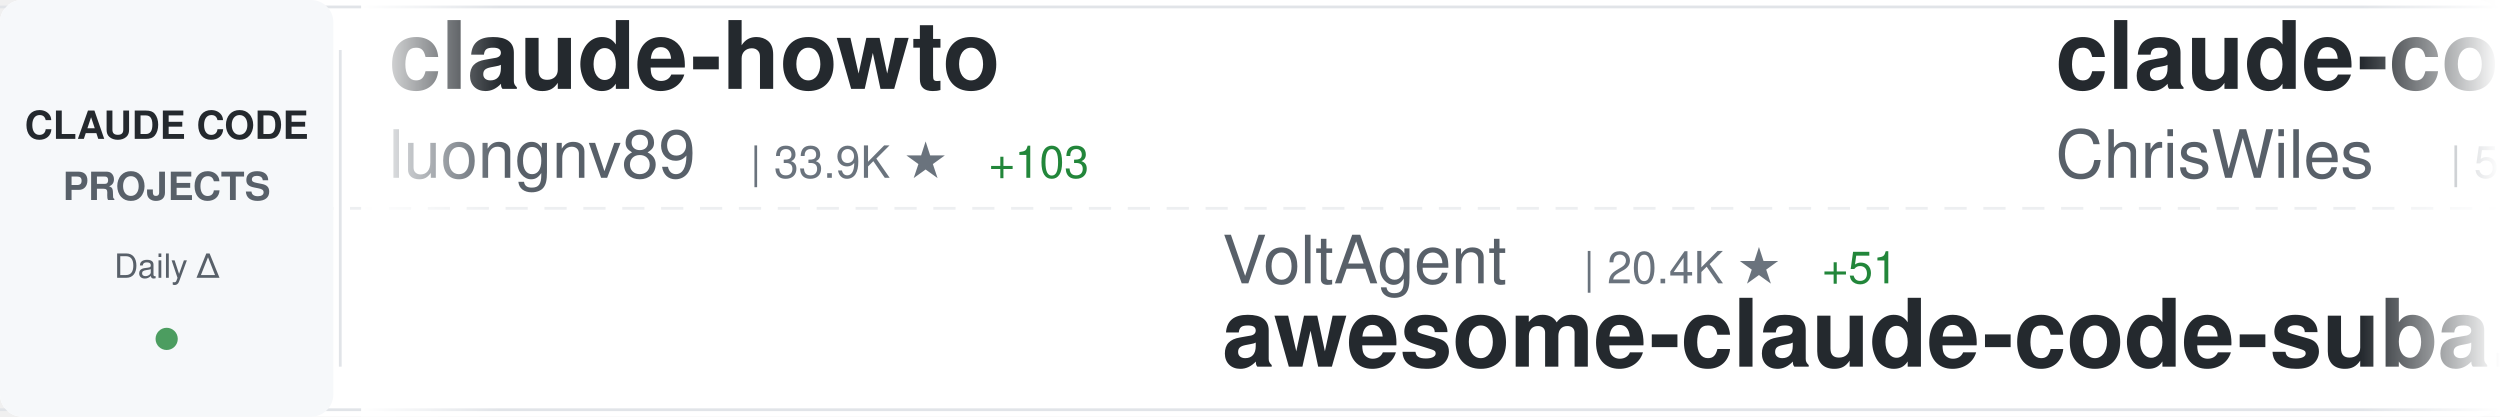
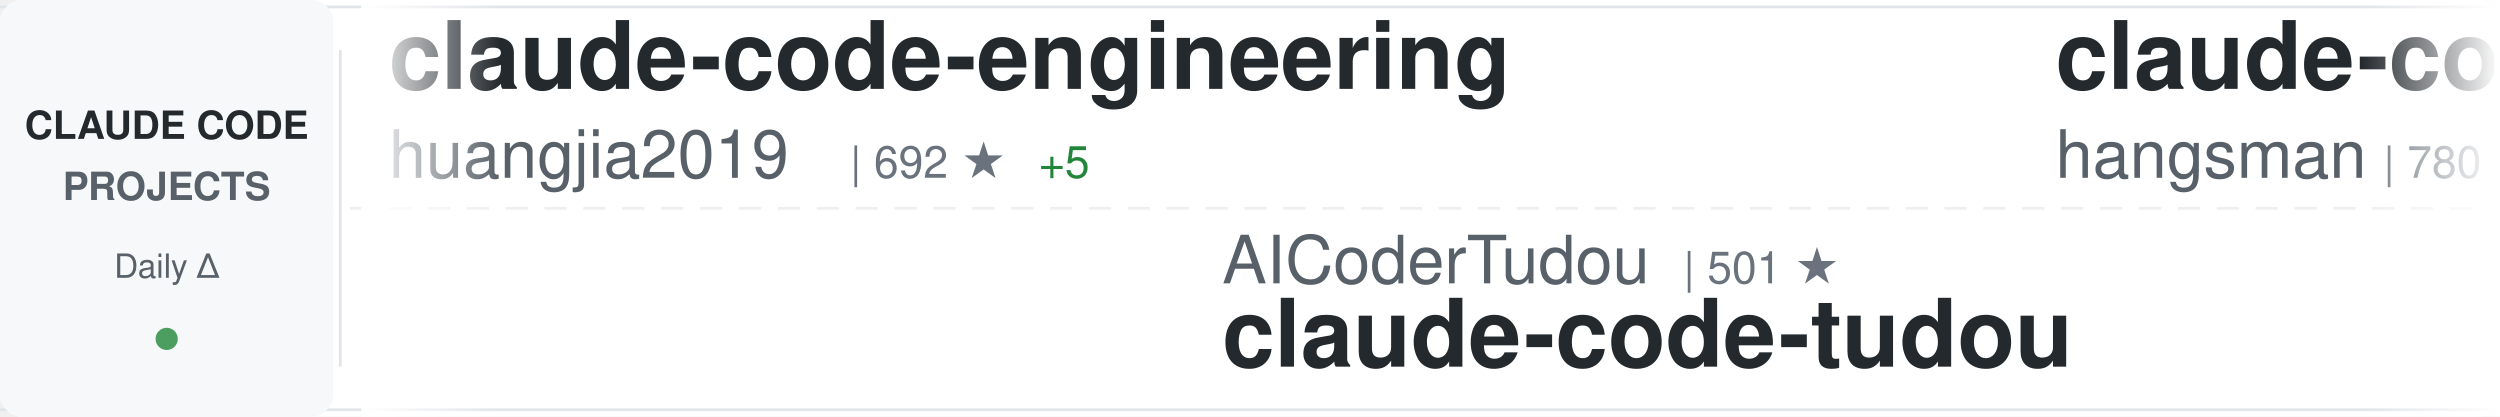
<svg xmlns="http://www.w3.org/2000/svg" width="900" height="150">
  <defs>
    <linearGradient id="awesomeLeftFade" x1="0%" y1="0%" x2="100%" y2="0%">
      <stop offset="0%" style="stop-color:#ffffff;stop-opacity:1" />
      <stop offset="100%" style="stop-color:#ffffff;stop-opacity:0" />
    </linearGradient>
    <linearGradient id="awesomeRightFade" x1="0%" y1="0%" x2="100%" y2="0%">
      <stop offset="0%" style="stop-color:#ffffff;stop-opacity:0" />
      <stop offset="100%" style="stop-color:#ffffff;stop-opacity:1" />
    </linearGradient>
  </defs>
  <rect width="900" height="150" fill="#ffffff" rx="8" />
  <rect x="0" y="2" width="900" height="1" fill="#e1e4e8" />
  <rect x="0" y="147" width="900" height="1" fill="#e1e4e8" />
  <line x1="0" y1="75" x2="900" y2="75" stroke="#e1e4e8" stroke-width="1" stroke-dasharray="8 6" opacity="0.6" />
  <rect x="0" y="0" width="120" height="150" fill="#f6f8fa" rx="8" />
  <text x="60" y="50" font-family="-apple-system, BlinkMacSystemFont, 'Segoe UI', Helvetica, Arial, sans-serif" font-size="14" font-weight="600" fill="#24292e" text-anchor="middle">CLAUDE CODE</text>
  <text x="60" y="72" font-family="-apple-system, BlinkMacSystemFont, 'Segoe UI', Helvetica, Arial, sans-serif" font-size="14" font-weight="600" fill="#586069" text-anchor="middle">PROJECTS</text>
  <text x="60" y="100" font-family="-apple-system, BlinkMacSystemFont, 'Segoe UI', Helvetica, Arial, sans-serif" font-size="12" font-weight="500" fill="#586069" text-anchor="middle">Daily Δ</text>
  <circle cx="60" cy="122" r="4" fill="#22863a" opacity="0.8" />
  <rect x="122" y="18" width="1" height="114" fill="#e1e4e8" />
  <clipPath id="awesomeTickerClip">
    <rect x="130" y="0" width="770" height="150" />
  </clipPath>
  <g clip-path="url(#awesomeTickerClip)">
    <g id="awesomeTickerItems">
      <animateTransform attributeName="transform" attributeType="XML" type="translate" from="0 0" to="-3000 0" dur="54s" repeatCount="indefinite" />
      <g transform="translate(0, 0)">
-         <text x="140" y="32" font-family="-apple-system, BlinkMacSystemFont, 'Segoe UI', Helvetica, Arial, sans-serif" font-size="34" font-weight="600" fill="#24292e">claude-howto</text>
-         <text x="140" y="64" font-family="-apple-system, BlinkMacSystemFont, 'Segoe UI', Helvetica, Arial, sans-serif" font-size="24" font-weight="400" fill="#586069">luongnv89</text>
-         <text x="270" y="64" font-family="-apple-system, BlinkMacSystemFont, 'Segoe UI', Helvetica, Arial, sans-serif" font-size="16" font-weight="500" fill="#6a737d">| 33.9K ★</text>
-         <text x="356" y="64" font-family="-apple-system, BlinkMacSystemFont, 'Segoe UI', Helvetica, Arial, sans-serif" font-size="16" font-weight="500" fill="#22863a"> +103</text>
+         <text x="140" y="32" font-family="-apple-system, BlinkMacSystemFont, 'Segoe UI', Helvetica, Arial, sans-serif" font-size="34" font-weight="600" fill="#24292e">claude-code-engineering</text>
+         <text x="140" y="64" font-family="-apple-system, BlinkMacSystemFont, 'Segoe UI', Helvetica, Arial, sans-serif" font-size="24" font-weight="400" fill="#586069">huangjia2019</text>
+         <text x="306" y="64" font-family="-apple-system, BlinkMacSystemFont, 'Segoe UI', Helvetica, Arial, sans-serif" font-size="16" font-weight="500" fill="#6a737d">| 692 ★</text>
+         <text x="374" y="64" font-family="-apple-system, BlinkMacSystemFont, 'Segoe UI', Helvetica, Arial, sans-serif" font-size="16" font-weight="500" fill="#22863a"> +5</text>
      </g>
      <g transform="translate(300, 0)">
-         <text x="140" y="102" font-family="-apple-system, BlinkMacSystemFont, 'Segoe UI', Helvetica, Arial, sans-serif" font-size="24" font-weight="400" fill="#586069">VoltAgent</text>
-         <text x="270" y="102" font-family="-apple-system, BlinkMacSystemFont, 'Segoe UI', Helvetica, Arial, sans-serif" font-size="16" font-weight="500" fill="#6a737d">| 20.4K ★</text>
-         <text x="356" y="102" font-family="-apple-system, BlinkMacSystemFont, 'Segoe UI', Helvetica, Arial, sans-serif" font-size="16" font-weight="500" fill="#22863a"> +51</text>
-         <text x="140" y="132" font-family="-apple-system, BlinkMacSystemFont, 'Segoe UI', Helvetica, Arial, sans-serif" font-size="34" font-weight="600" fill="#24292e">awesome-claude-code-suba...</text>
+         <text x="140" y="102" font-family="-apple-system, BlinkMacSystemFont, 'Segoe UI', Helvetica, Arial, sans-serif" font-size="24" font-weight="400" fill="#586069">AICoderTudou</text>
+         <text x="306" y="102" font-family="-apple-system, BlinkMacSystemFont, 'Segoe UI', Helvetica, Arial, sans-serif" font-size="16" font-weight="500" fill="#6a737d">| 501 ★</text>
+         <text x="140" y="132" font-family="-apple-system, BlinkMacSystemFont, 'Segoe UI', Helvetica, Arial, sans-serif" font-size="34" font-weight="600" fill="#24292e">claude-code-tudou</text>
      </g>
      <g transform="translate(600, 0)">
-         <text x="140" y="32" font-family="-apple-system, BlinkMacSystemFont, 'Segoe UI', Helvetica, Arial, sans-serif" font-size="34" font-weight="600" fill="#24292e">claude-code-showcase</text>
-         <text x="140" y="64" font-family="-apple-system, BlinkMacSystemFont, 'Segoe UI', Helvetica, Arial, sans-serif" font-size="24" font-weight="400" fill="#586069">ChrisWiles</text>
-         <text x="282" y="64" font-family="-apple-system, BlinkMacSystemFont, 'Segoe UI', Helvetica, Arial, sans-serif" font-size="16" font-weight="500" fill="#6a737d">| 5.9K ★</text>
-         <text x="359" y="64" font-family="-apple-system, BlinkMacSystemFont, 'Segoe UI', Helvetica, Arial, sans-serif" font-size="16" font-weight="500" fill="#22863a"> +2</text>
+         <text x="140" y="32" font-family="-apple-system, BlinkMacSystemFont, 'Segoe UI', Helvetica, Arial, sans-serif" font-size="34" font-weight="600" fill="#24292e">claude-code-source</text>
+         <text x="140" y="64" font-family="-apple-system, BlinkMacSystemFont, 'Segoe UI', Helvetica, Arial, sans-serif" font-size="24" font-weight="400" fill="#586069">hangsman</text>
+         <text x="258" y="64" font-family="-apple-system, BlinkMacSystemFont, 'Segoe UI', Helvetica, Arial, sans-serif" font-size="16" font-weight="500" fill="#6a737d">| 780 ★</text>
      </g>
      <g transform="translate(900, 0)">
-         <text x="140" y="102" font-family="-apple-system, BlinkMacSystemFont, 'Segoe UI', Helvetica, Arial, sans-serif" font-size="24" font-weight="400" fill="#586069">lorryjovens-hub</text>
-         <text x="342" y="102" font-family="-apple-system, BlinkMacSystemFont, 'Segoe UI', Helvetica, Arial, sans-serif" font-size="16" font-weight="500" fill="#6a737d">| 1.6K ★</text>
-         <text x="419" y="102" font-family="-apple-system, BlinkMacSystemFont, 'Segoe UI', Helvetica, Arial, sans-serif" font-size="16" font-weight="500" fill="#22863a"> +3</text>
-         <text x="140" y="132" font-family="-apple-system, BlinkMacSystemFont, 'Segoe UI', Helvetica, Arial, sans-serif" font-size="34" font-weight="600" fill="#24292e">claude-code-rust</text>
-       </g>
-       <g transform="translate(1200, 0)">
-         <text x="140" y="32" font-family="-apple-system, BlinkMacSystemFont, 'Segoe UI', Helvetica, Arial, sans-serif" font-size="34" font-weight="600" fill="#24292e">claude-skills</text>
-         <text x="140" y="64" font-family="-apple-system, BlinkMacSystemFont, 'Segoe UI', Helvetica, Arial, sans-serif" font-size="24" font-weight="400" fill="#586069">alirezarezvani</text>
-         <text x="330" y="64" font-family="-apple-system, BlinkMacSystemFont, 'Segoe UI', Helvetica, Arial, sans-serif" font-size="16" font-weight="500" fill="#6a737d">| 16.0K ★</text>
-         <text x="416" y="64" font-family="-apple-system, BlinkMacSystemFont, 'Segoe UI', Helvetica, Arial, sans-serif" font-size="16" font-weight="500" fill="#22863a"> +122</text>
-       </g>
-       <g transform="translate(1500, 0)">
-         <text x="140" y="102" font-family="-apple-system, BlinkMacSystemFont, 'Segoe UI', Helvetica, Arial, sans-serif" font-size="24" font-weight="400" fill="#586069">chauncygu</text>
-         <text x="270" y="102" font-family="-apple-system, BlinkMacSystemFont, 'Segoe UI', Helvetica, Arial, sans-serif" font-size="16" font-weight="500" fill="#6a737d">| 2.5K ★</text>
-         <text x="347" y="102" font-family="-apple-system, BlinkMacSystemFont, 'Segoe UI', Helvetica, Arial, sans-serif" font-size="16" font-weight="500" fill="#22863a"> +5</text>
-         <text x="140" y="132" font-family="-apple-system, BlinkMacSystemFont, 'Segoe UI', Helvetica, Arial, sans-serif" font-size="34" font-weight="600" fill="#24292e">collection-claude-code-s...</text>
-       </g>
-       <g transform="translate(1800, 0)">
-         <text x="140" y="32" font-family="-apple-system, BlinkMacSystemFont, 'Segoe UI', Helvetica, Arial, sans-serif" font-size="34" font-weight="600" fill="#24292e">claude-code-infrastructu...</text>
-         <text x="140" y="64" font-family="-apple-system, BlinkMacSystemFont, 'Segoe UI', Helvetica, Arial, sans-serif" font-size="24" font-weight="400" fill="#586069">diet103</text>
-         <text x="246" y="64" font-family="-apple-system, BlinkMacSystemFont, 'Segoe UI', Helvetica, Arial, sans-serif" font-size="16" font-weight="500" fill="#6a737d">| 9.7K ★</text>
-         <text x="323" y="64" font-family="-apple-system, BlinkMacSystemFont, 'Segoe UI', Helvetica, Arial, sans-serif" font-size="16" font-weight="500" fill="#22863a"> +1</text>
-       </g>
-       <g transform="translate(2100, 0)">
        <text x="140" y="102" font-family="-apple-system, BlinkMacSystemFont, 'Segoe UI', Helvetica, Arial, sans-serif" font-size="24" font-weight="400" fill="#586069">disler</text>
        <text x="234" y="102" font-family="-apple-system, BlinkMacSystemFont, 'Segoe UI', Helvetica, Arial, sans-serif" font-size="16" font-weight="500" fill="#6a737d">| 3.7K ★</text>
        <text x="311" y="102" font-family="-apple-system, BlinkMacSystemFont, 'Segoe UI', Helvetica, Arial, sans-serif" font-size="16" font-weight="500" fill="#22863a"> +3</text>
        <text x="140" y="132" font-family="-apple-system, BlinkMacSystemFont, 'Segoe UI', Helvetica, Arial, sans-serif" font-size="34" font-weight="600" fill="#24292e">claude-code-hooks-master...</text>
      </g>
+       <g transform="translate(1200, 0)">
+         <text x="140" y="32" font-family="-apple-system, BlinkMacSystemFont, 'Segoe UI', Helvetica, Arial, sans-serif" font-size="34" font-weight="600" fill="#24292e">claude-code-router</text>
+         <text x="140" y="64" font-family="-apple-system, BlinkMacSystemFont, 'Segoe UI', Helvetica, Arial, sans-serif" font-size="24" font-weight="400" fill="#586069">musistudio</text>
+         <text x="282" y="64" font-family="-apple-system, BlinkMacSystemFont, 'Segoe UI', Helvetica, Arial, sans-serif" font-size="16" font-weight="500" fill="#6a737d">| 34.3K ★</text>
+         <text x="368" y="64" font-family="-apple-system, BlinkMacSystemFont, 'Segoe UI', Helvetica, Arial, sans-serif" font-size="16" font-weight="500" fill="#22863a"> +33</text>
+       </g>
+       <g transform="translate(1500, 0)">
+         <text x="140" y="102" font-family="-apple-system, BlinkMacSystemFont, 'Segoe UI', Helvetica, Arial, sans-serif" font-size="24" font-weight="400" fill="#586069">alirezarezvani</text>
+         <text x="330" y="102" font-family="-apple-system, BlinkMacSystemFont, 'Segoe UI', Helvetica, Arial, sans-serif" font-size="16" font-weight="500" fill="#6a737d">| 16.0K ★</text>
+         <text x="416" y="102" font-family="-apple-system, BlinkMacSystemFont, 'Segoe UI', Helvetica, Arial, sans-serif" font-size="16" font-weight="500" fill="#22863a"> +109</text>
+         <text x="140" y="132" font-family="-apple-system, BlinkMacSystemFont, 'Segoe UI', Helvetica, Arial, sans-serif" font-size="34" font-weight="600" fill="#24292e">claude-skills</text>
+       </g>
+       <g transform="translate(1800, 0)">
+         <text x="140" y="32" font-family="-apple-system, BlinkMacSystemFont, 'Segoe UI', Helvetica, Arial, sans-serif" font-size="34" font-weight="600" fill="#24292e">Claude-Code-Usage-Monito...</text>
+         <text x="140" y="64" font-family="-apple-system, BlinkMacSystemFont, 'Segoe UI', Helvetica, Arial, sans-serif" font-size="24" font-weight="400" fill="#586069">Maciek-roboblog</text>
+         <text x="342" y="64" font-family="-apple-system, BlinkMacSystemFont, 'Segoe UI', Helvetica, Arial, sans-serif" font-size="16" font-weight="500" fill="#6a737d">| 8.1K ★</text>
+         <text x="419" y="64" font-family="-apple-system, BlinkMacSystemFont, 'Segoe UI', Helvetica, Arial, sans-serif" font-size="16" font-weight="500" fill="#22863a"> +11</text>
+       </g>
+       <g transform="translate(2100, 0)">
+         <text x="140" y="102" font-family="-apple-system, BlinkMacSystemFont, 'Segoe UI', Helvetica, Arial, sans-serif" font-size="24" font-weight="400" fill="#586069">andrew-kramer-inno</text>
+         <text x="378" y="102" font-family="-apple-system, BlinkMacSystemFont, 'Segoe UI', Helvetica, Arial, sans-serif" font-size="16" font-weight="500" fill="#6a737d">| 590 ★</text>
+         <text x="140" y="132" font-family="-apple-system, BlinkMacSystemFont, 'Segoe UI', Helvetica, Arial, sans-serif" font-size="34" font-weight="600" fill="#24292e">claude-code-source-build</text>
+       </g>
      <g transform="translate(2400, 0)">
-         <text x="140" y="32" font-family="-apple-system, BlinkMacSystemFont, 'Segoe UI', Helvetica, Arial, sans-serif" font-size="34" font-weight="600" fill="#24292e">sc-claude-code-files</text>
-         <text x="140" y="64" font-family="-apple-system, BlinkMacSystemFont, 'Segoe UI', Helvetica, Arial, sans-serif" font-size="24" font-weight="400" fill="#586069">https-deeplearning-ai</text>
-         <text x="414" y="64" font-family="-apple-system, BlinkMacSystemFont, 'Segoe UI', Helvetica, Arial, sans-serif" font-size="16" font-weight="500" fill="#6a737d">| 516 ★</text>
+         <text x="140" y="32" font-family="-apple-system, BlinkMacSystemFont, 'Segoe UI', Helvetica, Arial, sans-serif" font-size="34" font-weight="600" fill="#24292e">claude-code-local</text>
+         <text x="140" y="64" font-family="-apple-system, BlinkMacSystemFont, 'Segoe UI', Helvetica, Arial, sans-serif" font-size="24" font-weight="400" fill="#586069">nicedreamzapp</text>
+         <text x="318" y="64" font-family="-apple-system, BlinkMacSystemFont, 'Segoe UI', Helvetica, Arial, sans-serif" font-size="16" font-weight="500" fill="#6a737d">| 2.7K ★</text>
+         <text x="395" y="64" font-family="-apple-system, BlinkMacSystemFont, 'Segoe UI', Helvetica, Arial, sans-serif" font-size="16" font-weight="500" fill="#22863a"> +7</text>
      </g>
      <g transform="translate(2700, 0)">
-         <text x="140" y="102" font-family="-apple-system, BlinkMacSystemFont, 'Segoe UI', Helvetica, Arial, sans-serif" font-size="24" font-weight="400" fill="#586069">Yuyz0112</text>
-         <text x="258" y="102" font-family="-apple-system, BlinkMacSystemFont, 'Segoe UI', Helvetica, Arial, sans-serif" font-size="16" font-weight="500" fill="#6a737d">| 2.4K ★</text>
-         <text x="140" y="132" font-family="-apple-system, BlinkMacSystemFont, 'Segoe UI', Helvetica, Arial, sans-serif" font-size="34" font-weight="600" fill="#24292e">claude-code-reverse</text>
+         <text x="140" y="102" font-family="-apple-system, BlinkMacSystemFont, 'Segoe UI', Helvetica, Arial, sans-serif" font-size="24" font-weight="400" fill="#586069">luongnv89</text>
+         <text x="270" y="102" font-family="-apple-system, BlinkMacSystemFont, 'Segoe UI', Helvetica, Arial, sans-serif" font-size="16" font-weight="500" fill="#6a737d">| 34.0K ★</text>
+         <text x="356" y="102" font-family="-apple-system, BlinkMacSystemFont, 'Segoe UI', Helvetica, Arial, sans-serif" font-size="16" font-weight="500" fill="#22863a"> +113</text>
+         <text x="140" y="132" font-family="-apple-system, BlinkMacSystemFont, 'Segoe UI', Helvetica, Arial, sans-serif" font-size="34" font-weight="600" fill="#24292e">claude-howto</text>
      </g>
      <g transform="translate(3000, 0)">
-         <text x="140" y="32" font-family="-apple-system, BlinkMacSystemFont, 'Segoe UI', Helvetica, Arial, sans-serif" font-size="34" font-weight="600" fill="#24292e">claude-howto</text>
-         <text x="140" y="64" font-family="-apple-system, BlinkMacSystemFont, 'Segoe UI', Helvetica, Arial, sans-serif" font-size="24" font-weight="400" fill="#586069">luongnv89</text>
-         <text x="270" y="64" font-family="-apple-system, BlinkMacSystemFont, 'Segoe UI', Helvetica, Arial, sans-serif" font-size="16" font-weight="500" fill="#6a737d">| 33.9K ★</text>
-         <text x="356" y="64" font-family="-apple-system, BlinkMacSystemFont, 'Segoe UI', Helvetica, Arial, sans-serif" font-size="16" font-weight="500" fill="#22863a"> +103</text>
+         <text x="140" y="32" font-family="-apple-system, BlinkMacSystemFont, 'Segoe UI', Helvetica, Arial, sans-serif" font-size="34" font-weight="600" fill="#24292e">claude-code-engineering</text>
+         <text x="140" y="64" font-family="-apple-system, BlinkMacSystemFont, 'Segoe UI', Helvetica, Arial, sans-serif" font-size="24" font-weight="400" fill="#586069">huangjia2019</text>
+         <text x="306" y="64" font-family="-apple-system, BlinkMacSystemFont, 'Segoe UI', Helvetica, Arial, sans-serif" font-size="16" font-weight="500" fill="#6a737d">| 692 ★</text>
+         <text x="374" y="64" font-family="-apple-system, BlinkMacSystemFont, 'Segoe UI', Helvetica, Arial, sans-serif" font-size="16" font-weight="500" fill="#22863a"> +5</text>
      </g>
      <g transform="translate(3300, 0)">
-         <text x="140" y="102" font-family="-apple-system, BlinkMacSystemFont, 'Segoe UI', Helvetica, Arial, sans-serif" font-size="24" font-weight="400" fill="#586069">VoltAgent</text>
-         <text x="270" y="102" font-family="-apple-system, BlinkMacSystemFont, 'Segoe UI', Helvetica, Arial, sans-serif" font-size="16" font-weight="500" fill="#6a737d">| 20.4K ★</text>
-         <text x="356" y="102" font-family="-apple-system, BlinkMacSystemFont, 'Segoe UI', Helvetica, Arial, sans-serif" font-size="16" font-weight="500" fill="#22863a"> +51</text>
-         <text x="140" y="132" font-family="-apple-system, BlinkMacSystemFont, 'Segoe UI', Helvetica, Arial, sans-serif" font-size="34" font-weight="600" fill="#24292e">awesome-claude-code-suba...</text>
+         <text x="140" y="102" font-family="-apple-system, BlinkMacSystemFont, 'Segoe UI', Helvetica, Arial, sans-serif" font-size="24" font-weight="400" fill="#586069">AICoderTudou</text>
+         <text x="306" y="102" font-family="-apple-system, BlinkMacSystemFont, 'Segoe UI', Helvetica, Arial, sans-serif" font-size="16" font-weight="500" fill="#6a737d">| 501 ★</text>
+         <text x="140" y="132" font-family="-apple-system, BlinkMacSystemFont, 'Segoe UI', Helvetica, Arial, sans-serif" font-size="34" font-weight="600" fill="#24292e">claude-code-tudou</text>
      </g>
      <g transform="translate(3600, 0)">
-         <text x="140" y="32" font-family="-apple-system, BlinkMacSystemFont, 'Segoe UI', Helvetica, Arial, sans-serif" font-size="34" font-weight="600" fill="#24292e">claude-code-showcase</text>
-         <text x="140" y="64" font-family="-apple-system, BlinkMacSystemFont, 'Segoe UI', Helvetica, Arial, sans-serif" font-size="24" font-weight="400" fill="#586069">ChrisWiles</text>
-         <text x="282" y="64" font-family="-apple-system, BlinkMacSystemFont, 'Segoe UI', Helvetica, Arial, sans-serif" font-size="16" font-weight="500" fill="#6a737d">| 5.9K ★</text>
-         <text x="359" y="64" font-family="-apple-system, BlinkMacSystemFont, 'Segoe UI', Helvetica, Arial, sans-serif" font-size="16" font-weight="500" fill="#22863a"> +2</text>
+         <text x="140" y="32" font-family="-apple-system, BlinkMacSystemFont, 'Segoe UI', Helvetica, Arial, sans-serif" font-size="34" font-weight="600" fill="#24292e">claude-code-source</text>
+         <text x="140" y="64" font-family="-apple-system, BlinkMacSystemFont, 'Segoe UI', Helvetica, Arial, sans-serif" font-size="24" font-weight="400" fill="#586069">hangsman</text>
+         <text x="258" y="64" font-family="-apple-system, BlinkMacSystemFont, 'Segoe UI', Helvetica, Arial, sans-serif" font-size="16" font-weight="500" fill="#6a737d">| 780 ★</text>
      </g>
      <g transform="translate(3900, 0)">
-         <text x="140" y="102" font-family="-apple-system, BlinkMacSystemFont, 'Segoe UI', Helvetica, Arial, sans-serif" font-size="24" font-weight="400" fill="#586069">lorryjovens-hub</text>
-         <text x="342" y="102" font-family="-apple-system, BlinkMacSystemFont, 'Segoe UI', Helvetica, Arial, sans-serif" font-size="16" font-weight="500" fill="#6a737d">| 1.6K ★</text>
-         <text x="419" y="102" font-family="-apple-system, BlinkMacSystemFont, 'Segoe UI', Helvetica, Arial, sans-serif" font-size="16" font-weight="500" fill="#22863a"> +3</text>
-         <text x="140" y="132" font-family="-apple-system, BlinkMacSystemFont, 'Segoe UI', Helvetica, Arial, sans-serif" font-size="34" font-weight="600" fill="#24292e">claude-code-rust</text>
+         <text x="140" y="102" font-family="-apple-system, BlinkMacSystemFont, 'Segoe UI', Helvetica, Arial, sans-serif" font-size="24" font-weight="400" fill="#586069">disler</text>
+         <text x="234" y="102" font-family="-apple-system, BlinkMacSystemFont, 'Segoe UI', Helvetica, Arial, sans-serif" font-size="16" font-weight="500" fill="#6a737d">| 3.7K ★</text>
+         <text x="311" y="102" font-family="-apple-system, BlinkMacSystemFont, 'Segoe UI', Helvetica, Arial, sans-serif" font-size="16" font-weight="500" fill="#22863a"> +3</text>
+         <text x="140" y="132" font-family="-apple-system, BlinkMacSystemFont, 'Segoe UI', Helvetica, Arial, sans-serif" font-size="34" font-weight="600" fill="#24292e">claude-code-hooks-master...</text>
      </g>
    </g>
  </g>
  <rect x="130" y="0" width="50" height="150" fill="url(#awesomeLeftFade)" />
  <rect x="850" y="0" width="50" height="150" fill="url(#awesomeRightFade)" />
</svg>
